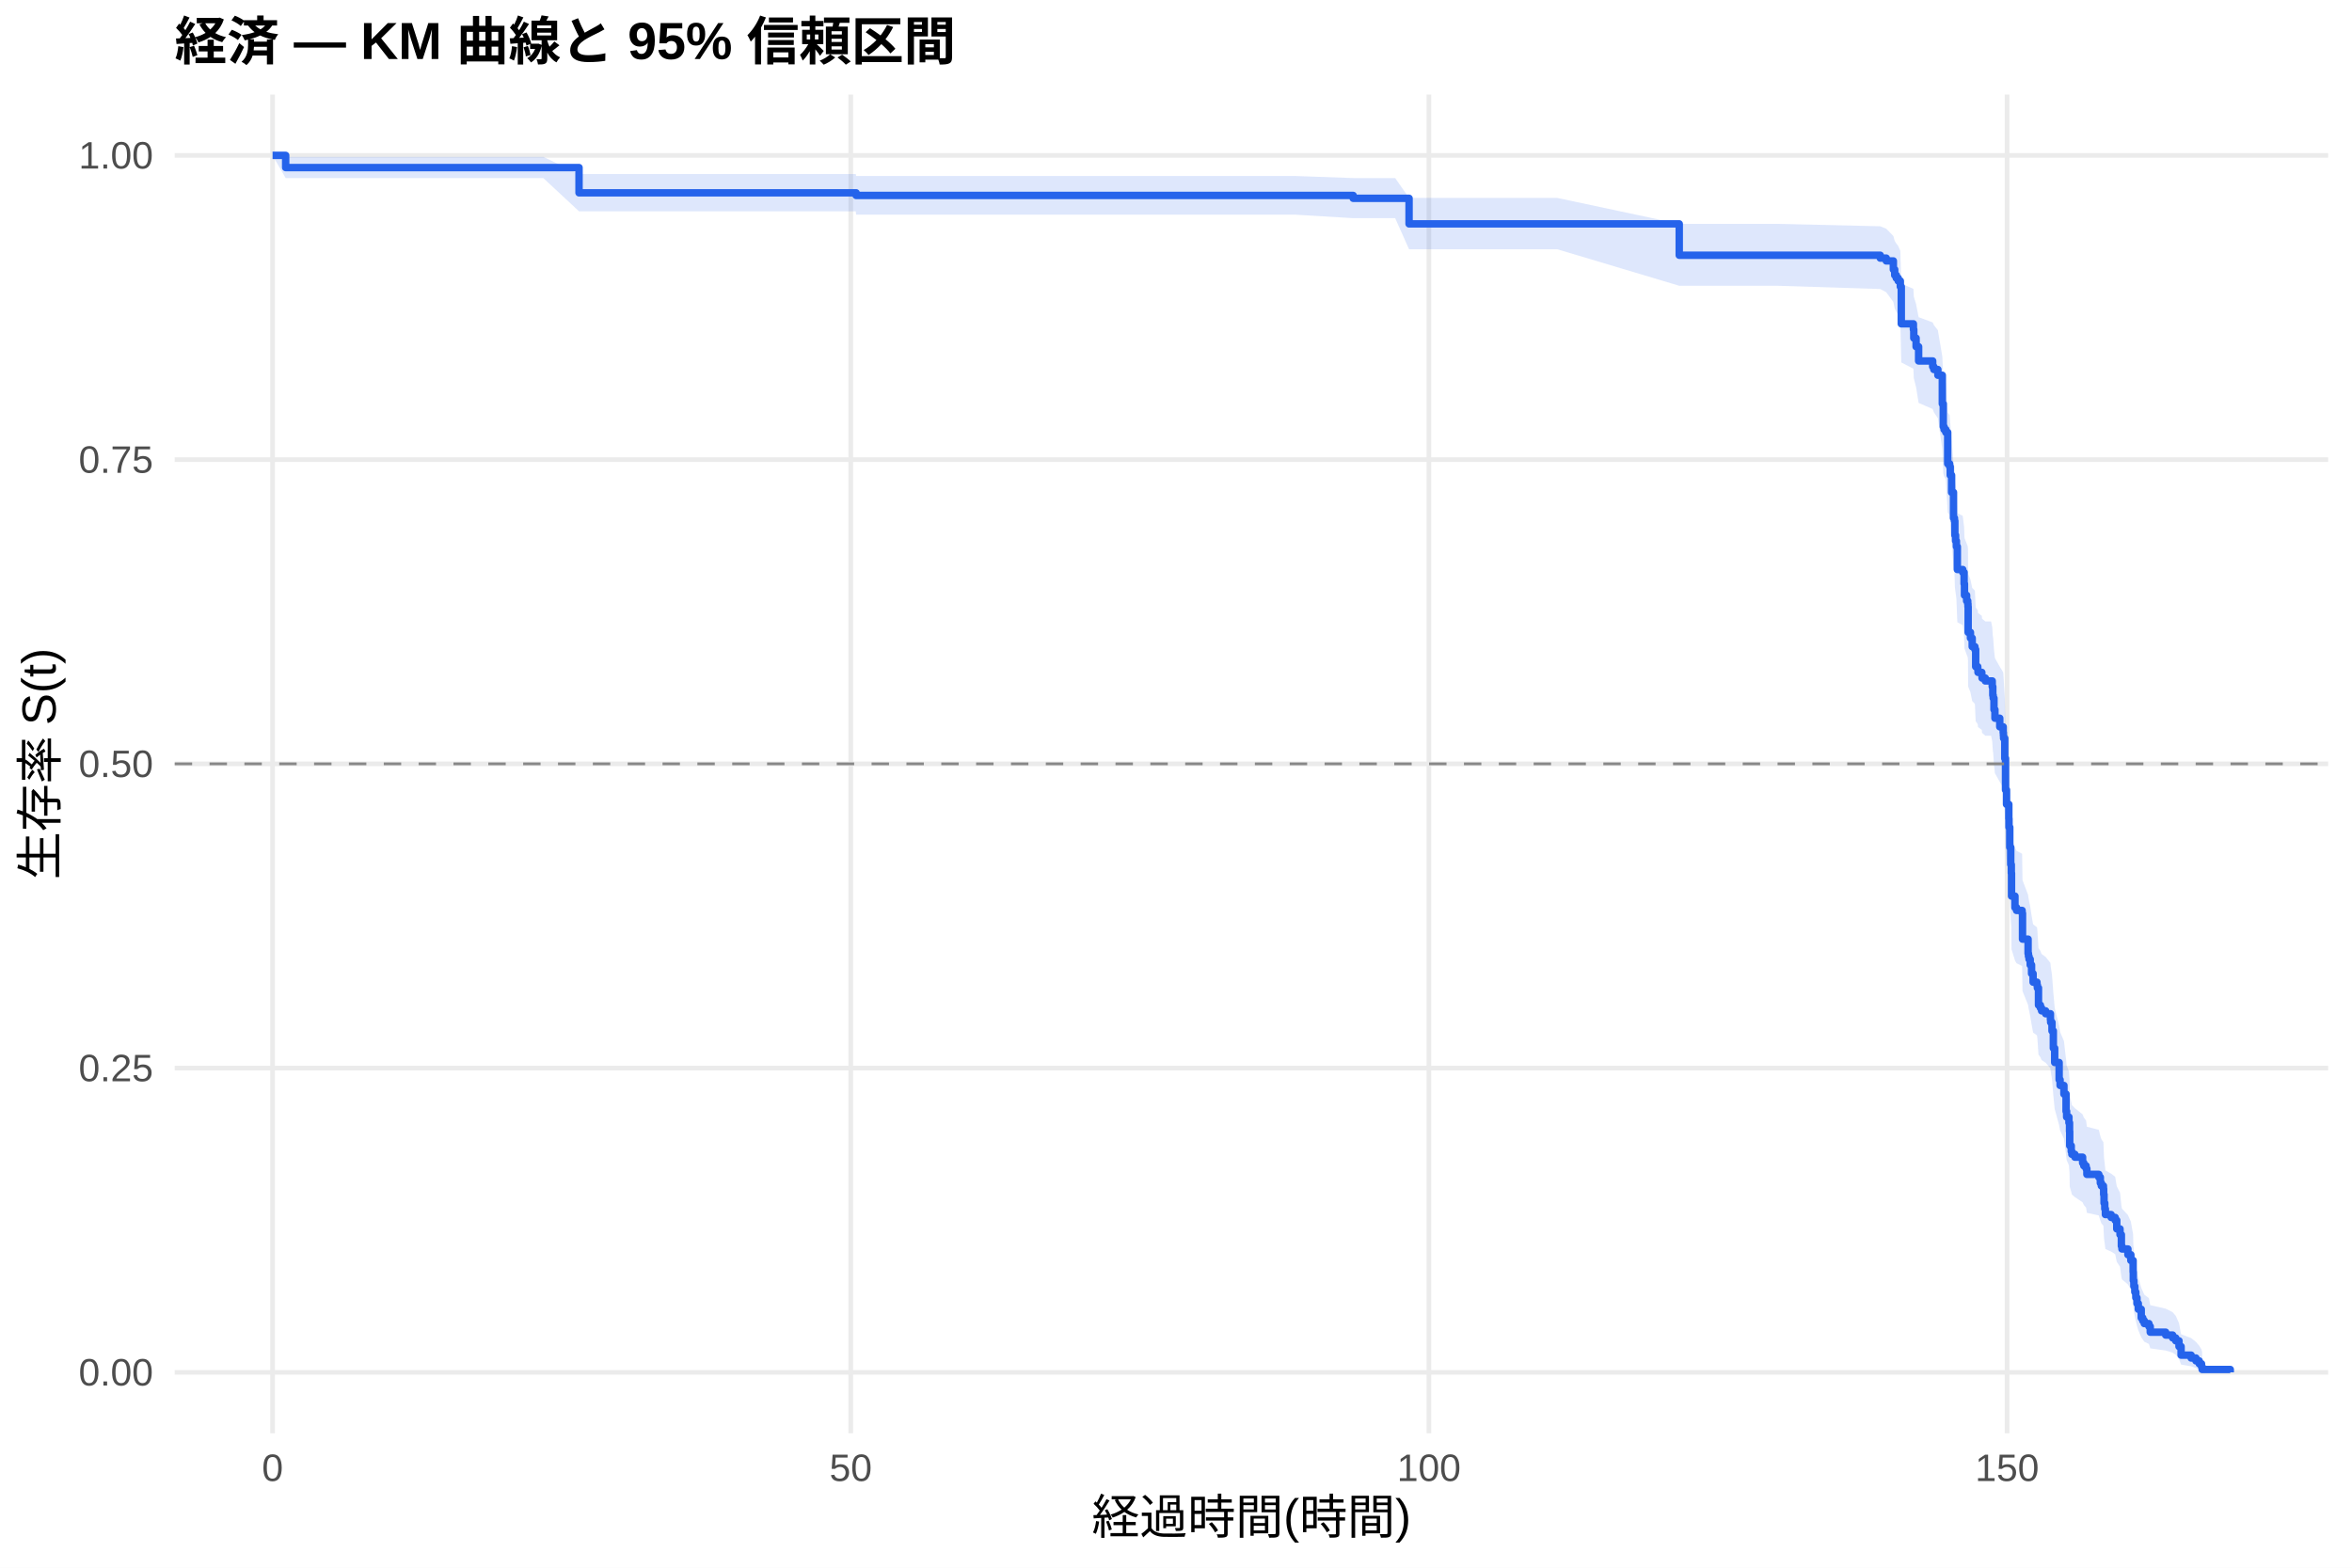
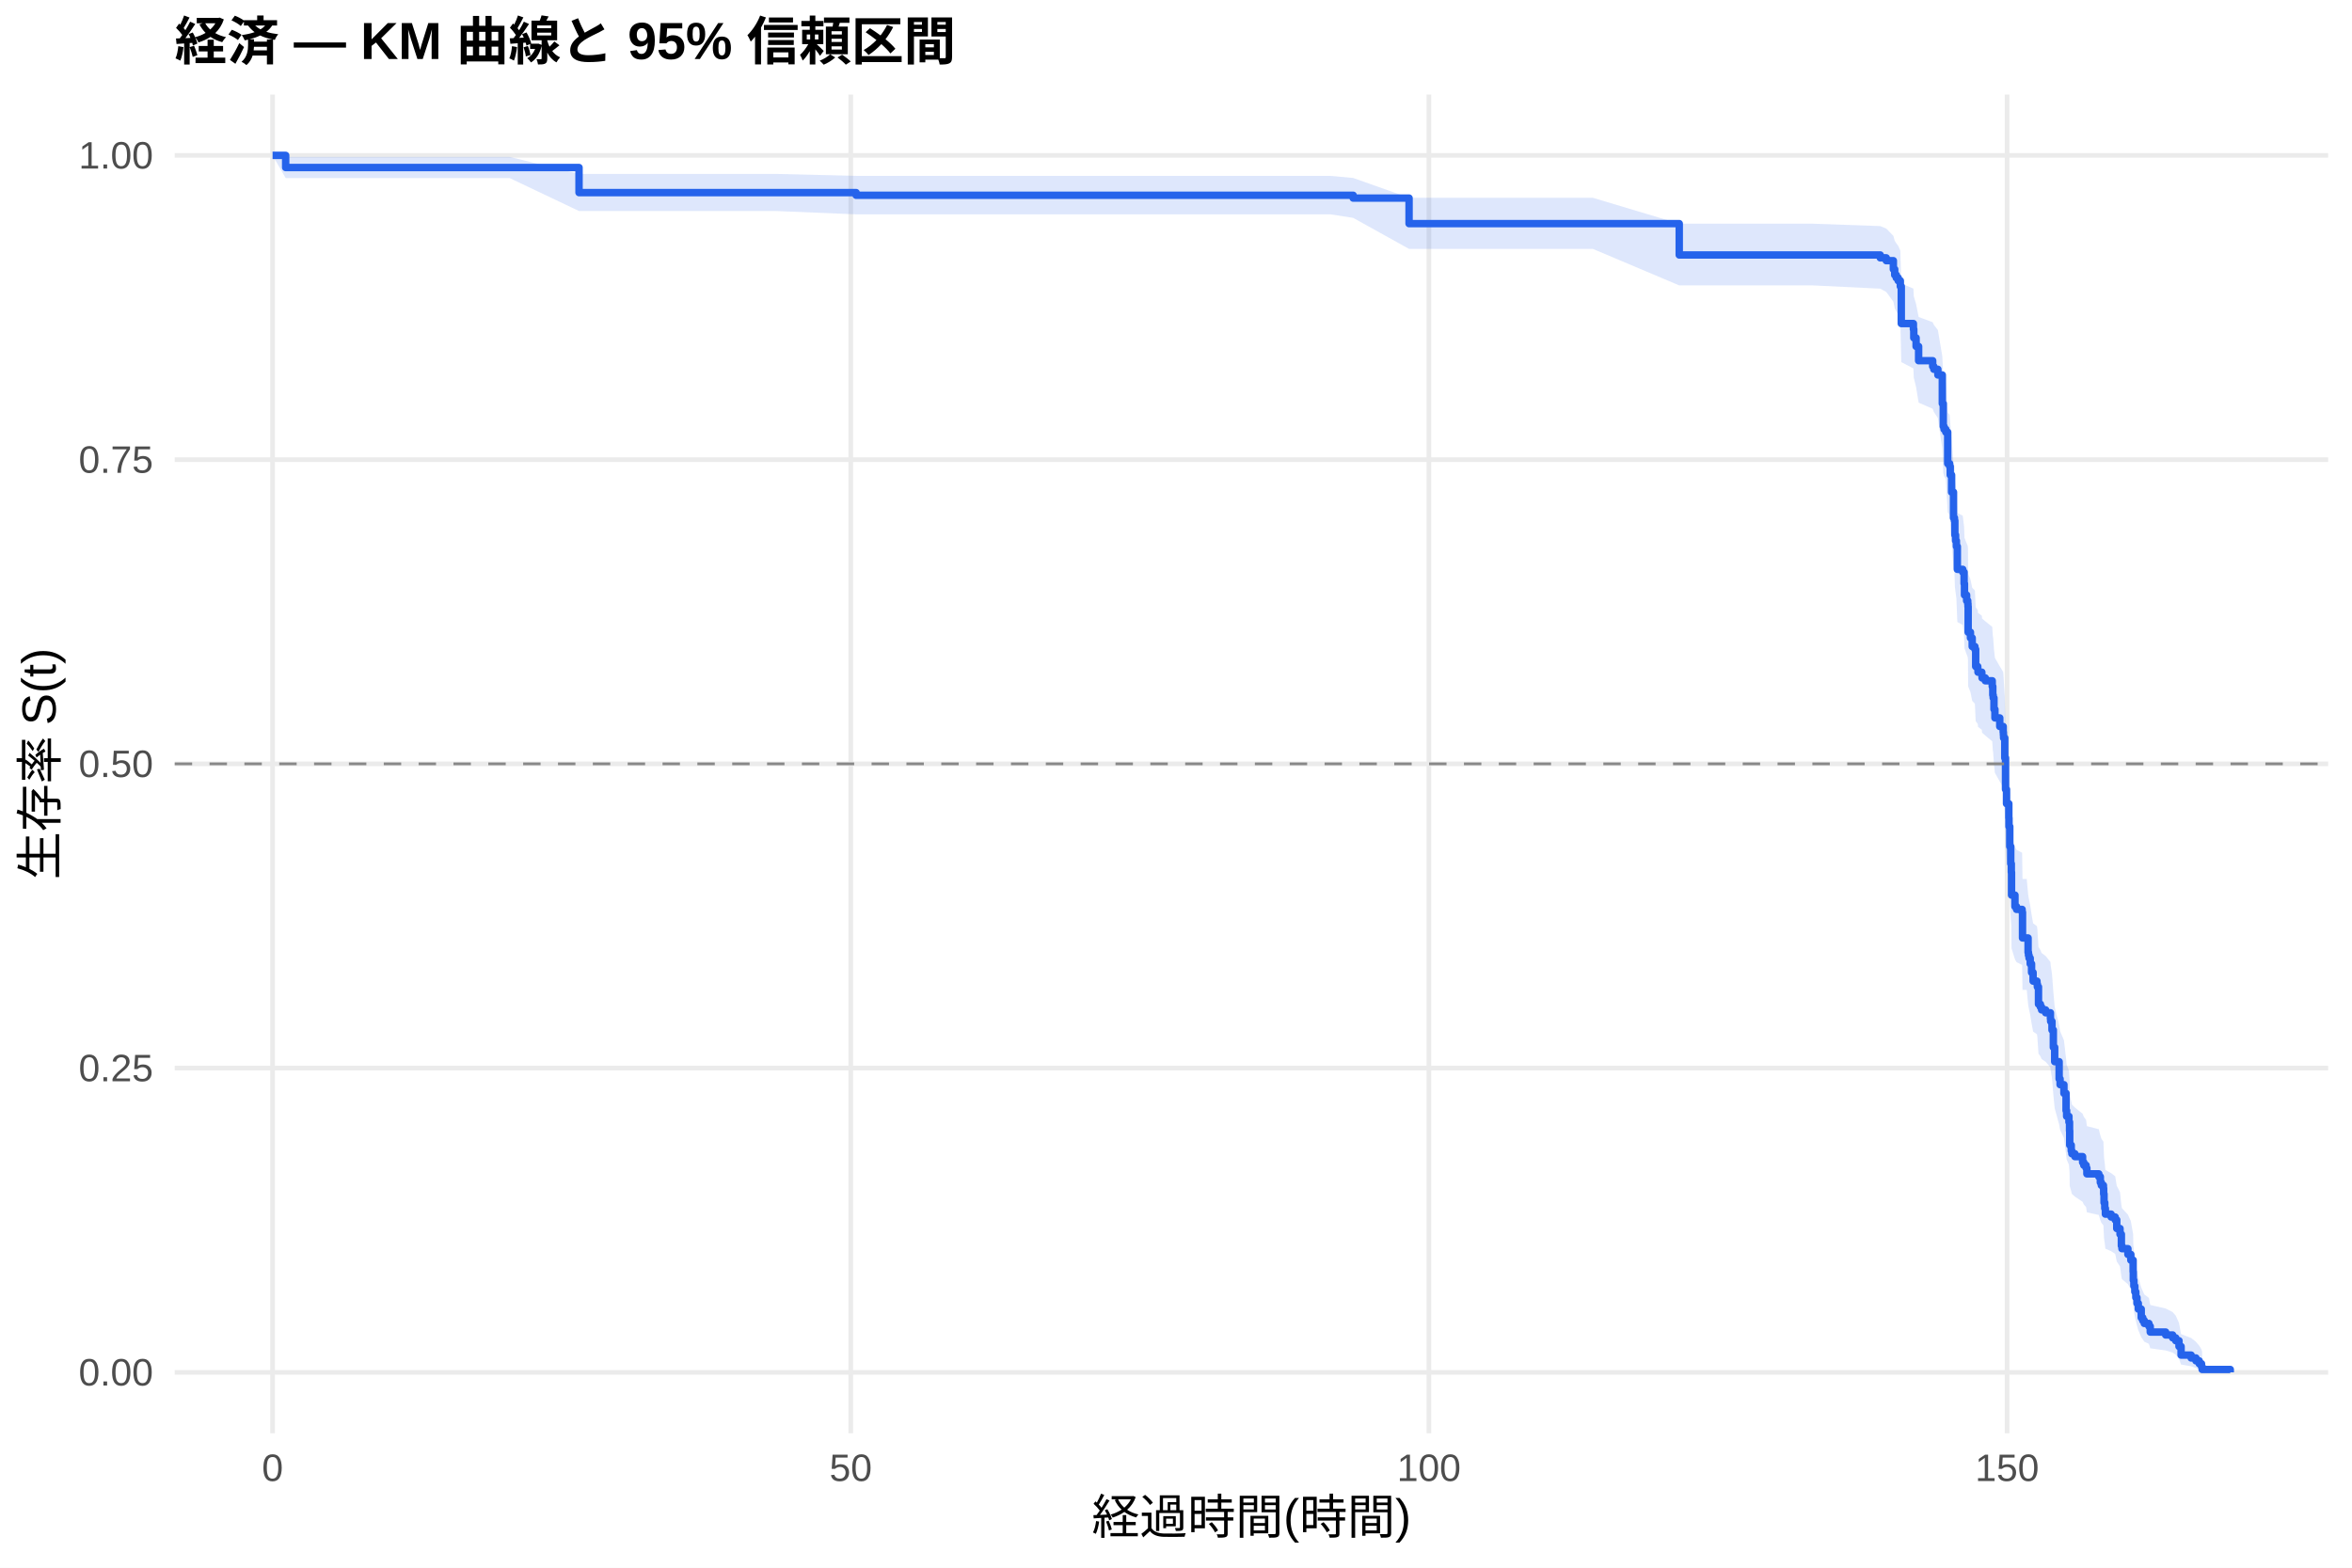
<svg xmlns="http://www.w3.org/2000/svg" width="540.00pt" height="360.00pt" viewBox="0 0 540.00 360.00">
  <g class="svglite">
    <defs>
      <style type="text/css">
    .svglite line, .svglite polyline, .svglite polygon, .svglite path, .svglite rect, .svglite circle {
      fill: none;
      stroke: #000000;
      stroke-linecap: round;
      stroke-linejoin: round;
      stroke-miterlimit: 10.00;
    }
    .svglite text {
      white-space: pre;
    }
    .svglite g.glyphgroup path {
      fill: inherit;
      stroke: none;
    }
  </style>
    </defs>
    <rect width="100%" height="100%" style="stroke: none; fill: #FFFFFF;" />
    <defs>
      <clipPath id="cpMC4wMHw1NDAuMDB8MC4wMHwzNjAuMDA=">
        <rect x="0.00" y="0.00" width="540.00" height="360.00" />
      </clipPath>
    </defs>
    <g clip-path="url(#cpMC4wMHw1NDAuMDB8MC4wMHwzNjAuMDA=)">
      <rect x="0" y="0.00" width="540.00" height="360.00" style="stroke-width: 1.07; stroke: none; fill: #FFFFFF;" />
    </g>
    <defs>
      <clipPath id="cpNDAuMTF8NTM0LjUyfDIxLjcxfDMyOS4xMg==">
        <rect x="40.11" y="21.71" width="494.41" height="307.41" />
      </clipPath>
    </defs>
    <g clip-path="url(#cpNDAuMTF8NTM0LjUyfDIxLjcxfDMyOS4xMg==)">
      <polyline points="40.11,315.14 534.52,315.14 " style="stroke-width: 1.07; stroke: #EBEBEB; stroke-linecap: butt;" />
      <polyline points="40.11,245.28 534.52,245.28 " style="stroke-width: 1.07; stroke: #EBEBEB; stroke-linecap: butt;" />
      <polyline points="40.11,175.41 534.52,175.41 " style="stroke-width: 1.07; stroke: #EBEBEB; stroke-linecap: butt;" />
      <polyline points="40.11,105.55 534.52,105.55 " style="stroke-width: 1.07; stroke: #EBEBEB; stroke-linecap: butt;" />
      <polyline points="40.11,35.68 534.52,35.68 " style="stroke-width: 1.07; stroke: #EBEBEB; stroke-linecap: butt;" />
      <polyline points="62.58,329.12 62.58,21.71 " style="stroke-width: 1.07; stroke: #EBEBEB; stroke-linecap: butt;" />
      <polyline points="195.32,329.12 195.32,21.71 " style="stroke-width: 1.07; stroke: #EBEBEB; stroke-linecap: butt;" />
      <polyline points="328.07,329.12 328.07,21.71 " style="stroke-width: 1.07; stroke: #EBEBEB; stroke-linecap: butt;" />
      <polyline points="460.81,329.12 460.81,21.71 " style="stroke-width: 1.07; stroke: #EBEBEB; stroke-linecap: butt;" />
-       <polygon points="62.58,35.68 65.59,36.03 74.00,36.03 89.31,36.03 108.82,36.03 124.75,36.03 132.94,39.96 136.61,39.96 151.52,39.96 170.06,39.96 196.48,39.96 196.56,40.41 209.71,40.41 229.22,40.41 257.05,40.41 274.39,40.41 297.27,40.41 310.68,40.89 320.32,40.89 323.51,45.45 357.54,45.45 385.54,51.41 408.07,51.41 431.69,51.96 433.07,52.52 434.70,54.20 435.01,55.33 435.37,55.90 435.81,56.47 436.30,57.61 436.52,65.15 439.30,66.32 439.39,68.09 439.92,69.86 440.50,72.84 443.73,74.03 443.99,74.63 444.92,75.83 445.94,81.86 446.16,86.73 446.34,87.34 446.74,87.96 447.18,94.71 447.62,95.33 447.76,97.19 448.07,100.91 448.51,106.52 448.73,107.14 448.82,110.27 448.99,111.53 449.17,112.78 449.39,117.82 450.63,118.46 450.94,120.99 451.03,123.52 451.52,124.79 451.78,125.43 451.83,126.06 451.87,131.80 452.40,133.08 452.80,135.00 453.42,135.64 453.60,139.49 454.08,140.13 454.13,140.77 455.01,141.42 455.06,142.06 455.81,142.70 457.14,142.70 457.40,144.00 457.53,145.94 457.62,146.59 457.80,149.18 458.02,151.13 459.13,153.09 459.92,154.39 459.97,155.04 460.01,155.69 460.28,160.27 460.45,167.49 460.68,170.78 461.21,174.08 461.25,176.06 461.43,180.70 461.65,184.69 461.78,186.69 461.83,192.03 462.62,194.71 462.98,195.38 464.26,196.05 464.35,202.11 465.63,205.48 465.72,206.16 465.85,206.83 466.12,208.19 466.43,210.22 466.78,212.26 467.67,212.94 467.76,213.62 468.02,217.70 468.46,218.38 468.73,219.07 469.66,219.75 470.76,221.12 470.81,221.80 471.12,223.86 471.43,227.98 471.74,231.43 472.76,235.58 472.98,236.96 473.86,239.05 474.35,243.23 474.48,244.63 475.01,246.03 475.15,248.13 475.19,251.65 475.54,253.06 475.68,253.77 476.38,254.48 478.15,255.90 478.42,256.61 478.95,257.32 479.13,258.74 481.87,259.45 482.22,260.88 482.45,261.59 482.93,262.31 482.98,263.74 483.07,265.90 483.24,267.34 483.38,268.78 484.70,269.51 485.63,270.23 485.99,272.41 486.74,273.87 487.05,276.80 487.18,277.54 488.55,279.01 489.22,280.50 489.75,283.48 489.79,285.73 489.92,287.24 490.14,288.76 490.37,290.29 490.63,291.82 490.94,293.37 491.61,295.72 491.96,296.51 492.31,297.30 493.37,298.10 493.68,299.71 497.22,300.52 498.82,301.33 499.53,302.16 500.28,303.83 500.76,306.39 503.07,307.27 504.17,308.15 504.92,309.04 505.45,309.89 505.59,310.48 505.59,315.05 505.45,314.81 504.92,314.50 504.17,314.15 503.07,313.76 500.76,313.36 500.28,312.04 499.53,311.10 498.82,310.62 497.22,310.13 493.68,309.63 493.37,308.62 492.31,308.11 491.96,307.60 491.61,307.08 490.94,305.49 490.63,304.42 490.37,303.34 490.14,302.25 489.92,301.14 489.79,300.03 489.75,298.35 489.22,296.09 488.55,294.95 487.18,293.80 487.05,293.23 486.74,290.91 485.99,289.75 485.63,288.00 484.70,287.41 483.38,286.82 483.24,285.64 483.07,284.46 482.98,282.68 482.93,281.49 482.45,280.90 482.22,280.30 481.87,279.11 479.13,278.51 478.95,277.31 478.42,276.70 478.15,276.10 476.38,274.90 475.68,274.29 475.54,273.69 475.19,272.48 475.15,269.44 475.01,267.61 474.48,266.39 474.35,265.16 473.86,261.47 472.98,259.62 472.76,258.39 471.74,254.67 471.43,251.56 471.12,247.81 470.81,245.93 470.76,245.30 469.66,244.05 468.73,243.42 468.46,242.79 468.02,242.16 467.76,238.38 467.67,237.75 466.78,237.12 466.43,235.22 466.12,233.31 465.85,232.05 465.72,231.41 465.63,230.77 464.35,227.59 464.26,221.84 462.98,221.20 462.62,220.56 461.83,217.99 461.78,212.84 461.65,210.90 461.43,207.02 461.25,202.48 461.21,200.53 460.68,197.27 460.45,194.01 460.28,186.80 460.01,182.19 459.97,181.53 459.92,180.87 459.13,179.55 458.02,177.57 457.80,175.59 457.62,172.93 457.53,172.27 457.40,170.28 457.14,168.95 455.81,168.95 455.06,168.29 455.01,167.62 454.13,166.96 454.08,166.30 453.60,165.63 453.42,161.65 452.80,160.98 452.40,158.98 451.87,157.65 451.83,151.63 451.78,150.96 451.52,150.29 451.03,148.94 450.94,146.25 450.63,143.56 449.39,142.89 449.17,137.48 448.99,136.12 448.82,134.76 448.73,131.36 448.51,130.68 448.07,124.53 447.76,120.42 447.62,118.35 447.18,117.66 446.74,110.05 446.34,109.36 446.16,108.66 445.94,103.08 444.92,96.05 443.99,94.64 443.73,93.93 440.50,92.52 439.92,88.96 439.39,86.82 439.30,84.67 436.52,83.23 436.30,73.78 435.81,72.31 435.37,71.57 435.01,70.83 434.70,69.35 433.07,67.11 431.69,66.37 408.07,65.62 385.54,65.62 357.54,57.24 323.51,57.24 320.32,50.10 310.68,50.10 297.27,49.29 274.39,49.29 257.05,49.29 229.22,49.29 209.71,49.29 196.56,49.29 196.48,48.53 170.06,48.53 151.52,48.53 136.61,48.53 132.94,48.53 124.75,40.90 108.82,40.90 89.31,40.90 74.00,40.90 65.59,40.90 62.58,35.68 " style="stroke-width: 0.00; stroke: none; stroke-linecap: butt; fill: #2563EB; fill-opacity: 0.15;" />
-       <polyline points="62.58,35.68 65.59,36.03 74.00,36.03 89.31,36.03 108.82,36.03 124.75,36.03 132.94,39.96 136.61,39.96 151.52,39.96 170.06,39.96 196.48,39.96 196.56,40.41 209.71,40.41 229.22,40.41 257.05,40.41 274.39,40.41 297.27,40.41 310.68,40.89 320.32,40.89 323.51,45.45 357.54,45.45 385.54,51.41 408.07,51.41 431.69,51.96 433.07,52.52 434.70,54.20 435.01,55.33 435.37,55.90 435.81,56.47 436.30,57.61 436.52,65.15 439.30,66.32 439.39,68.09 439.92,69.86 440.50,72.84 443.73,74.03 443.99,74.63 444.92,75.83 445.94,81.86 446.16,86.73 446.34,87.34 446.74,87.96 447.18,94.71 447.62,95.33 447.76,97.19 448.07,100.91 448.51,106.52 448.73,107.14 448.82,110.27 448.99,111.53 449.17,112.78 449.39,117.82 450.63,118.46 450.94,120.99 451.03,123.52 451.52,124.79 451.78,125.43 451.83,126.06 451.87,131.80 452.40,133.08 452.80,135.00 453.42,135.64 453.60,139.49 454.08,140.13 454.13,140.77 455.01,141.42 455.06,142.06 455.81,142.70 457.14,142.70 457.40,144.00 457.53,145.94 457.62,146.59 457.80,149.18 458.02,151.13 459.13,153.09 459.92,154.39 459.97,155.04 460.01,155.69 460.28,160.27 460.45,167.49 460.68,170.78 461.21,174.08 461.25,176.06 461.43,180.70 461.65,184.69 461.78,186.69 461.83,192.03 462.62,194.71 462.98,195.38 464.26,196.05 464.35,202.11 465.63,205.48 465.72,206.16 465.85,206.83 466.12,208.19 466.43,210.22 466.78,212.26 467.67,212.94 467.76,213.62 468.02,217.70 468.46,218.38 468.73,219.07 469.66,219.75 470.76,221.12 470.81,221.80 471.12,223.86 471.43,227.98 471.74,231.43 472.76,235.58 472.98,236.96 473.86,239.05 474.35,243.23 474.48,244.63 475.01,246.03 475.15,248.13 475.19,251.65 475.54,253.06 475.68,253.77 476.38,254.48 478.15,255.90 478.42,256.61 478.95,257.32 479.13,258.74 481.87,259.45 482.22,260.88 482.45,261.59 482.93,262.31 482.98,263.74 483.07,265.90 483.24,267.34 483.38,268.78 484.70,269.51 485.63,270.23 485.99,272.41 486.74,273.87 487.05,276.80 487.18,277.54 488.55,279.01 489.22,280.50 489.75,283.48 489.79,285.73 489.92,287.24 490.14,288.76 490.37,290.29 490.63,291.82 490.94,293.37 491.61,295.72 491.96,296.51 492.31,297.30 493.37,298.10 493.68,299.71 497.22,300.52 498.82,301.33 499.53,302.16 500.28,303.83 500.76,306.39 503.07,307.27 504.17,308.15 504.92,309.04 505.45,309.89 505.59,310.48 " style="stroke-width: 1.07; stroke: none; stroke-linecap: butt;" />
-       <polyline points="505.59,315.05 505.45,314.81 504.92,314.50 504.17,314.15 503.07,313.76 500.76,313.36 500.28,312.04 499.53,311.10 498.82,310.62 497.22,310.13 493.68,309.63 493.37,308.62 492.31,308.11 491.96,307.60 491.61,307.08 490.94,305.49 490.63,304.42 490.37,303.34 490.14,302.25 489.92,301.14 489.79,300.03 489.75,298.35 489.22,296.09 488.55,294.95 487.18,293.80 487.05,293.23 486.74,290.91 485.99,289.75 485.63,288.00 484.70,287.41 483.38,286.82 483.24,285.64 483.07,284.46 482.98,282.68 482.93,281.49 482.45,280.90 482.22,280.30 481.87,279.11 479.13,278.51 478.95,277.31 478.42,276.70 478.15,276.10 476.38,274.90 475.68,274.29 475.54,273.69 475.19,272.48 475.15,269.44 475.01,267.61 474.48,266.39 474.35,265.16 473.86,261.47 472.98,259.62 472.76,258.39 471.74,254.67 471.43,251.56 471.12,247.81 470.81,245.93 470.76,245.30 469.66,244.05 468.73,243.42 468.46,242.79 468.02,242.16 467.76,238.38 467.67,237.75 466.78,237.12 466.43,235.22 466.12,233.31 465.85,232.05 465.72,231.41 465.63,230.77 464.35,227.59 464.26,221.84 462.98,221.20 462.62,220.56 461.83,217.99 461.78,212.84 461.65,210.90 461.43,207.02 461.25,202.48 461.21,200.53 460.68,197.27 460.45,194.01 460.28,186.80 460.01,182.19 459.97,181.53 459.92,180.87 459.13,179.55 458.02,177.57 457.80,175.59 457.62,172.93 457.53,172.27 457.40,170.28 457.14,168.95 455.81,168.95 455.06,168.29 455.01,167.62 454.13,166.96 454.08,166.30 453.60,165.63 453.42,161.65 452.80,160.98 452.40,158.98 451.87,157.65 451.83,151.63 451.78,150.96 451.52,150.29 451.03,148.94 450.94,146.25 450.63,143.56 449.39,142.89 449.17,137.48 448.99,136.12 448.82,134.76 448.73,131.36 448.51,130.68 448.07,124.53 447.76,120.42 447.62,118.35 447.18,117.66 446.74,110.05 446.34,109.36 446.16,108.66 445.94,103.08 444.92,96.05 443.99,94.64 443.73,93.93 440.50,92.52 439.92,88.96 439.39,86.82 439.30,84.67 436.52,83.23 436.30,73.78 435.81,72.31 435.37,71.57 435.01,70.83 434.70,69.35 433.07,67.11 431.69,66.37 408.07,65.62 385.54,65.62 357.54,57.24 323.51,57.24 320.32,50.10 310.68,50.10 297.27,49.29 274.39,49.29 257.05,49.29 229.22,49.29 209.71,49.29 196.56,49.29 196.48,48.53 170.06,48.53 151.52,48.53 136.61,48.53 132.94,48.53 124.75,40.90 108.82,40.90 89.31,40.90 74.00,40.90 65.59,40.90 62.58,35.68 " style="stroke-width: 1.07; stroke: none; stroke-linecap: butt;" />
-       <polyline points="62.58,35.68 65.59,35.68 65.59,38.48 74.00,38.48 74.00,38.48 89.31,38.48 89.31,38.48 108.82,38.48 108.82,38.48 124.75,38.48 124.75,38.48 132.94,38.48 132.94,44.28 136.61,44.28 136.61,44.28 151.52,44.28 151.52,44.28 170.06,44.28 170.06,44.28 196.48,44.28 196.48,44.28 196.56,44.28 196.56,44.88 209.71,44.88 209.71,44.88 229.22,44.88 229.22,44.88 257.05,44.88 257.05,44.88 274.39,44.88 274.39,44.88 297.27,44.88 297.27,44.88 310.68,44.88 310.68,45.54 320.32,45.54 320.32,45.54 323.51,45.54 323.51,51.41 357.54,51.41 357.54,51.41 385.54,51.41 385.54,58.61 408.07,58.61 408.07,58.61 431.69,58.61 431.69,59.27 433.07,59.27 433.07,59.92 434.70,59.92 434.70,61.89 435.01,61.89 435.01,63.20 435.37,63.20 435.37,63.86 435.81,63.86 435.81,64.51 436.30,64.51 436.30,65.83 436.52,65.83 436.52,74.36 439.30,74.36 439.30,75.67 439.39,75.67 439.39,77.64 439.92,77.64 439.92,79.61 440.50,79.61 440.50,82.89 443.73,82.89 443.73,84.20 443.99,84.20 443.99,84.85 444.92,84.85 444.92,86.17 445.94,86.17 445.94,92.73 446.16,92.73 446.16,97.98 446.34,97.98 446.34,98.63 446.74,98.63 446.74,99.29 447.18,99.29 447.18,106.50 447.62,106.50 447.62,107.16 447.76,107.16 447.76,109.13 448.07,109.13 448.07,113.07 448.51,113.07 448.51,118.97 448.73,118.97 448.73,119.63 448.82,119.63 448.82,122.91 448.99,122.91 448.99,124.22 449.17,124.22 449.17,125.53 449.39,125.53 449.39,130.78 450.63,130.78 450.63,131.44 450.94,131.44 450.94,134.06 451.03,134.06 451.03,136.69 451.52,136.69 451.52,138.00 451.78,138.00 451.78,138.65 451.83,138.65 451.83,139.31 451.87,139.31 451.87,145.21 452.40,145.21 452.40,146.53 452.80,146.53 452.80,148.49 453.42,148.49 453.42,149.15 453.60,149.15 453.60,153.09 454.08,153.09 454.08,153.74 454.13,153.74 454.13,154.40 455.01,154.40 455.01,155.06 455.06,155.06 455.06,155.71 455.81,155.71 455.81,156.37 457.14,156.37 457.14,156.37 457.40,156.37 457.40,157.69 457.53,157.69 457.53,159.66 457.62,159.66 457.62,160.32 457.80,160.32 457.80,162.96 458.02,162.96 458.02,164.93 459.13,164.93 459.13,166.91 459.92,166.91 459.92,168.23 459.97,168.23 459.97,168.89 460.01,168.89 460.01,169.54 460.28,169.54 460.28,174.16 460.45,174.16 460.45,181.40 460.68,181.40 460.68,184.70 461.21,184.70 461.21,187.99 461.25,187.99 461.25,189.97 461.43,189.97 461.43,194.58 461.65,194.58 461.65,198.53 461.78,198.53 461.78,200.51 461.83,200.51 461.83,205.78 462.62,205.78 462.62,208.41 462.98,208.41 462.98,209.07 464.26,209.07 464.26,209.73 464.35,209.73 464.35,215.66 465.63,215.66 465.63,218.96 465.72,218.96 465.72,219.61 465.85,219.61 465.85,220.27 466.12,220.27 466.12,221.59 466.43,221.59 466.43,223.57 466.78,223.57 466.78,225.54 467.67,225.54 467.67,226.20 467.76,226.20 467.76,226.86 468.02,226.86 468.02,230.81 468.46,230.81 468.46,231.47 468.73,231.47 468.73,232.13 469.66,232.13 469.66,232.79 470.76,232.79 470.76,234.11 470.81,234.11 470.81,234.77 471.12,234.77 471.12,236.74 471.43,236.74 471.43,240.70 471.74,240.70 471.74,243.99 472.76,243.99 472.76,247.94 472.98,247.94 472.98,249.26 473.86,249.26 473.86,251.24 474.35,251.24 474.35,255.19 474.48,255.19 474.48,256.51 475.01,256.51 475.01,257.83 475.15,257.83 475.15,259.80 475.19,259.80 475.19,263.10 475.54,263.10 475.54,264.41 475.68,264.41 475.68,265.07 476.38,265.07 476.38,265.73 478.15,265.73 478.15,267.05 478.42,267.05 478.42,267.71 478.95,267.71 478.95,268.37 479.13,268.37 479.13,269.68 481.87,269.68 481.87,270.34 482.22,270.34 482.22,271.66 482.45,271.66 482.45,272.32 482.93,272.32 482.93,272.98 482.98,272.98 482.98,274.30 483.07,274.30 483.07,276.27 483.24,276.27 483.24,277.59 483.38,277.59 483.38,278.91 484.70,278.91 484.70,279.57 485.63,279.57 485.63,280.23 485.99,280.23 485.99,282.20 486.74,282.20 486.74,283.52 487.05,283.52 487.05,286.15 487.18,286.15 487.18,286.81 488.55,286.81 488.55,288.13 489.22,288.13 489.22,289.45 489.75,289.45 489.75,292.08 489.79,292.08 489.79,294.06 489.92,294.06 489.92,295.38 490.14,295.38 490.14,296.70 490.37,296.70 490.37,298.01 490.63,298.01 490.63,299.33 490.94,299.33 490.94,300.65 491.61,300.65 491.61,302.63 491.96,302.63 491.96,303.28 492.31,303.28 492.31,303.94 493.37,303.94 493.37,304.60 493.68,304.60 493.68,305.92 497.22,305.92 497.22,306.58 498.82,306.58 498.82,307.24 499.53,307.24 499.53,307.90 500.28,307.90 500.28,309.21 500.76,309.21 500.76,311.19 503.07,311.19 503.07,311.85 504.17,311.85 504.17,312.51 504.92,312.51 504.92,313.17 505.45,313.17 505.45,313.83 505.59,313.83 505.59,314.48 512.05,314.48 512.05,315.14 " style="stroke-width: 1.71; stroke: #2563EB; stroke-linecap: butt;" />
+       <polygon points="62.58,35.68 65.59,36.03 70.77,36.03 82.18,36.03 97.49,36.03 117.01,36.03 132.94,39.94 144.79,39.94 159.71,39.94 178.25,39.94 196.56,40.39 204.66,40.39 217.89,40.39 237.40,40.39 265.24,40.39 282.58,40.39 305.46,40.39 310.68,40.87 323.51,45.42 328.51,45.42 365.72,45.42 385.54,51.37 416.25,51.37 431.69,51.92 433.07,52.48 434.70,54.16 435.01,55.29 435.37,55.86 435.81,56.43 436.30,57.57 436.52,65.10 439.30,66.28 439.39,68.04 439.92,69.82 440.50,72.79 443.73,73.99 443.99,74.59 444.92,75.79 445.94,81.82 446.16,86.69 446.34,87.30 446.74,87.91 447.18,94.67 447.62,95.29 447.76,97.14 448.07,100.86 448.51,106.47 448.73,107.10 448.82,110.23 448.99,111.49 449.17,112.74 449.39,117.78 450.63,118.42 450.94,120.95 451.03,123.48 451.52,124.75 451.78,125.39 451.83,126.02 451.87,131.76 452.40,133.04 452.80,134.96 453.42,135.60 453.60,139.45 454.08,140.09 454.13,140.74 455.01,141.38 455.06,142.02 455.81,142.67 457.40,143.96 457.53,145.89 457.62,146.54 457.80,149.13 458.02,151.07 459.13,153.01 459.92,154.31 459.97,154.96 460.01,155.61 460.28,160.17 460.45,167.36 460.68,170.64 461.21,173.93 461.25,175.91 461.43,180.53 461.65,184.50 461.78,186.49 461.83,191.82 462.62,194.48 462.98,195.15 464.26,195.82 464.35,201.85 465.32,201.85 465.63,205.23 465.72,205.91 465.85,206.59 466.12,207.94 466.43,209.98 466.78,212.02 467.67,212.70 467.76,213.38 468.02,217.48 468.46,218.16 468.73,218.84 469.66,219.53 470.76,220.90 470.81,221.58 471.12,223.64 471.43,227.77 471.74,231.23 472.76,235.39 472.98,236.78 473.86,238.87 474.35,243.06 474.48,244.46 475.01,245.86 475.15,247.97 475.19,251.50 475.54,252.91 475.68,253.62 476.38,254.33 478.15,255.75 478.42,256.46 478.95,257.17 479.13,258.60 481.87,259.31 482.22,260.74 482.45,261.46 482.93,262.18 482.98,263.61 483.07,265.77 483.24,267.22 483.38,268.67 484.70,269.39 485.63,270.12 485.99,272.31 486.74,273.77 487.05,276.71 487.18,277.44 488.55,278.92 489.22,280.41 489.75,283.40 489.79,285.65 489.92,287.17 490.14,288.69 490.37,290.22 490.63,291.76 490.94,293.32 491.61,295.67 491.96,296.46 492.31,297.25 493.37,298.05 493.68,299.67 497.22,300.48 498.82,301.30 499.53,302.12 500.28,303.80 500.76,306.37 503.07,307.25 504.17,308.14 504.92,309.02 505.45,309.88 505.59,310.46 505.59,315.05 505.45,314.81 504.92,314.50 504.17,314.15 503.07,313.76 500.76,313.35 500.28,312.03 499.53,311.09 498.82,310.60 497.22,310.11 493.68,309.62 493.37,308.61 492.31,308.09 491.96,307.58 491.61,307.05 490.94,305.47 490.63,304.39 490.37,303.30 490.14,302.21 489.92,301.10 489.79,299.99 489.75,298.30 489.22,296.03 488.55,294.89 487.18,293.74 487.05,293.16 486.74,290.84 485.99,289.68 485.63,287.92 484.70,287.33 483.38,286.74 483.24,285.56 483.07,284.37 482.98,282.59 482.93,281.40 482.45,280.80 482.22,280.20 481.87,279.00 479.13,278.40 478.95,277.19 478.42,276.59 478.15,275.99 476.38,274.78 475.68,274.17 475.54,273.57 475.19,272.35 475.15,269.30 475.01,267.47 474.48,266.24 474.35,265.01 473.86,261.31 472.98,259.46 472.76,258.22 471.74,254.49 471.43,251.37 471.12,247.61 470.81,245.72 470.76,245.09 469.66,243.83 468.73,243.20 468.46,242.57 468.02,241.94 467.76,238.14 467.67,237.51 466.78,236.88 466.43,234.97 466.12,233.06 465.85,231.79 465.72,231.15 465.63,230.51 465.32,227.32 464.35,227.32 464.26,221.59 462.98,220.95 462.62,220.31 461.83,217.76 461.78,212.63 461.65,210.70 461.43,206.83 461.25,202.31 461.21,200.36 460.68,197.12 460.45,193.87 460.28,186.69 460.01,182.10 459.97,181.44 459.92,180.79 459.13,179.47 458.02,177.50 457.80,175.52 457.62,172.88 457.53,172.22 457.40,170.24 455.81,168.91 455.06,168.25 455.01,167.59 454.13,166.92 454.08,166.26 453.60,165.60 453.42,161.61 452.80,160.94 452.40,158.94 451.87,157.61 451.83,151.59 451.78,150.92 451.52,150.24 451.03,148.90 450.94,146.21 450.63,143.52 449.39,142.84 449.17,137.43 448.99,136.07 448.82,134.72 448.73,131.32 448.51,130.63 448.07,124.49 447.76,120.37 447.62,118.30 447.18,117.61 446.74,110.00 446.34,109.31 446.16,108.61 445.94,103.03 444.92,96.00 443.99,94.58 443.73,93.87 440.50,92.46 439.92,88.90 439.39,86.75 439.30,84.60 436.52,83.16 436.30,73.71 435.81,72.24 435.37,71.50 435.01,70.76 434.70,69.28 433.07,67.04 431.69,66.29 416.25,65.54 385.54,65.54 365.72,57.16 328.51,57.16 323.51,57.16 310.68,50.03 305.46,49.22 282.58,49.22 265.24,49.22 237.40,49.22 217.89,49.22 204.66,49.22 196.56,49.22 178.25,48.46 159.71,48.46 144.79,48.46 132.94,48.46 117.01,40.89 97.49,40.89 82.18,40.89 70.77,40.89 65.59,40.89 62.58,35.68 " style="stroke-width: 0.00; stroke: none; stroke-linecap: butt; fill: #2563EB; fill-opacity: 0.15;" />
+       <polyline points="62.58,35.68 65.59,36.03 70.77,36.03 82.18,36.03 97.49,36.03 117.01,36.03 132.94,39.94 144.79,39.94 159.71,39.94 178.25,39.94 196.56,40.39 204.66,40.39 217.89,40.39 237.40,40.39 265.24,40.39 282.58,40.39 305.46,40.39 310.68,40.87 323.51,45.42 328.51,45.42 365.72,45.42 385.54,51.37 416.25,51.37 431.69,51.92 433.07,52.48 434.70,54.16 435.01,55.29 435.37,55.86 435.81,56.43 436.30,57.57 436.52,65.10 439.30,66.28 439.39,68.04 439.92,69.82 440.50,72.79 443.73,73.99 443.99,74.59 444.92,75.79 445.94,81.82 446.16,86.69 446.34,87.30 446.74,87.91 447.18,94.67 447.62,95.29 447.76,97.14 448.07,100.86 448.51,106.47 448.73,107.10 448.82,110.23 448.99,111.49 449.17,112.74 449.39,117.78 450.63,118.42 450.94,120.95 451.03,123.48 451.52,124.75 451.78,125.39 451.83,126.02 451.87,131.76 452.40,133.04 452.80,134.96 453.42,135.60 453.60,139.45 454.08,140.09 454.13,140.74 455.01,141.38 455.06,142.02 455.81,142.67 457.40,143.96 457.53,145.89 457.62,146.54 457.80,149.13 458.02,151.07 459.13,153.01 459.92,154.31 459.97,154.96 460.01,155.61 460.28,160.17 460.45,167.36 460.68,170.64 461.21,173.93 461.25,175.91 461.43,180.53 461.65,184.50 461.78,186.49 461.83,191.82 462.62,194.48 462.98,195.15 464.26,195.82 464.35,201.85 465.32,201.85 465.63,205.23 465.72,205.91 465.85,206.59 466.12,207.94 466.43,209.98 466.78,212.02 467.67,212.70 467.76,213.38 468.02,217.48 468.46,218.16 468.73,218.84 469.66,219.53 470.76,220.90 470.81,221.58 471.12,223.64 471.43,227.77 471.74,231.23 472.76,235.39 472.98,236.78 473.86,238.87 474.35,243.06 474.48,244.46 475.01,245.86 475.15,247.97 475.19,251.50 475.54,252.91 475.68,253.62 476.38,254.33 478.15,255.75 478.42,256.46 478.95,257.17 479.13,258.60 481.87,259.31 482.22,260.74 482.45,261.46 482.93,262.18 482.98,263.61 483.07,265.77 483.24,267.22 483.38,268.67 484.70,269.39 485.63,270.12 485.99,272.31 486.74,273.77 487.05,276.71 487.18,277.44 488.55,278.92 489.22,280.41 489.75,283.40 489.79,285.65 489.92,287.17 490.14,288.69 490.37,290.22 490.63,291.76 490.94,293.32 491.61,295.67 491.96,296.46 492.31,297.25 493.37,298.05 493.68,299.67 497.22,300.48 498.82,301.30 499.53,302.12 500.28,303.80 500.76,306.37 503.07,307.25 504.17,308.14 504.92,309.02 505.45,309.88 505.59,310.46 " style="stroke-width: 1.07; stroke: none; stroke-linecap: butt;" />
+       <polyline points="505.59,315.05 505.45,314.81 504.92,314.50 504.17,314.15 503.07,313.76 500.76,313.35 500.28,312.03 499.53,311.09 498.82,310.60 497.22,310.11 493.68,309.62 493.37,308.61 492.31,308.09 491.96,307.58 491.61,307.05 490.94,305.47 490.63,304.39 490.37,303.30 490.14,302.21 489.92,301.10 489.79,299.99 489.75,298.30 489.22,296.03 488.55,294.89 487.18,293.74 487.05,293.16 486.74,290.84 485.99,289.68 485.63,287.92 484.70,287.33 483.38,286.74 483.24,285.56 483.07,284.37 482.98,282.59 482.93,281.40 482.45,280.80 482.22,280.20 481.87,279.00 479.13,278.40 478.95,277.19 478.42,276.59 478.15,275.99 476.38,274.78 475.68,274.17 475.54,273.57 475.19,272.35 475.15,269.30 475.01,267.47 474.48,266.24 474.35,265.01 473.86,261.31 472.98,259.46 472.76,258.22 471.74,254.49 471.43,251.37 471.12,247.61 470.81,245.72 470.76,245.09 469.66,243.83 468.73,243.20 468.46,242.57 468.02,241.94 467.76,238.14 467.67,237.51 466.78,236.88 466.43,234.97 466.12,233.06 465.85,231.79 465.72,231.15 465.63,230.51 465.32,227.32 464.35,227.32 464.26,221.59 462.98,220.95 462.62,220.31 461.83,217.76 461.78,212.63 461.65,210.70 461.43,206.83 461.25,202.31 461.21,200.36 460.68,197.12 460.45,193.87 460.28,186.69 460.01,182.10 459.97,181.44 459.92,180.79 459.13,179.47 458.02,177.50 457.80,175.52 457.62,172.88 457.53,172.22 457.40,170.24 455.81,168.91 455.06,168.25 455.01,167.59 454.13,166.92 454.08,166.26 453.60,165.60 453.42,161.61 452.80,160.94 452.40,158.94 451.87,157.61 451.83,151.59 451.78,150.92 451.52,150.24 451.03,148.90 450.94,146.21 450.63,143.52 449.39,142.84 449.17,137.43 448.99,136.07 448.82,134.72 448.73,131.32 448.51,130.63 448.07,124.49 447.76,120.37 447.62,118.30 447.18,117.61 446.74,110.00 446.34,109.31 446.16,108.61 445.94,103.03 444.92,96.00 443.99,94.58 443.73,93.87 440.50,92.46 439.92,88.90 439.39,86.75 439.30,84.60 436.52,83.16 436.30,73.71 435.81,72.24 435.37,71.50 435.01,70.76 434.70,69.28 433.07,67.04 431.69,66.29 416.25,65.54 385.54,65.54 365.72,57.16 328.51,57.16 323.51,57.16 310.68,50.03 305.46,49.22 282.58,49.22 265.24,49.22 237.40,49.22 217.89,49.22 204.66,49.22 196.56,49.22 178.25,48.46 159.71,48.46 144.79,48.46 132.94,48.46 117.01,40.89 97.49,40.89 82.18,40.89 70.77,40.89 65.59,40.89 62.58,35.68 " style="stroke-width: 1.07; stroke: none; stroke-linecap: butt;" />
+       <polyline points="62.58,35.68 65.59,35.68 65.59,38.47 70.77,38.47 70.77,38.47 82.18,38.47 82.18,38.47 97.49,38.47 97.49,38.47 117.01,38.47 117.01,38.47 132.94,38.47 132.94,44.23 144.79,44.23 144.79,44.23 159.71,44.23 159.71,44.23 178.25,44.23 178.25,44.23 196.56,44.23 196.56,44.84 204.66,44.84 204.66,44.84 217.89,44.84 217.89,44.84 237.40,44.84 237.40,44.84 265.24,44.84 265.24,44.84 282.58,44.84 282.58,44.84 305.46,44.84 305.46,44.84 310.68,44.84 310.68,45.49 323.51,45.49 323.51,51.35 328.51,51.35 328.51,51.35 365.72,51.35 365.72,51.35 385.54,51.35 385.54,58.55 416.25,58.55 416.25,58.55 431.69,58.55 431.69,59.21 433.07,59.21 433.07,59.86 434.70,59.86 434.70,61.83 435.01,61.83 435.01,63.15 435.37,63.15 435.37,63.80 435.81,63.80 435.81,64.46 436.30,64.46 436.30,65.77 436.52,65.77 436.52,74.30 439.30,74.30 439.30,75.61 439.39,75.61 439.39,77.58 439.92,77.58 439.92,79.55 440.50,79.55 440.50,82.83 443.73,82.83 443.73,84.15 443.99,84.15 443.99,84.80 444.92,84.80 444.92,86.11 445.94,86.11 445.94,92.68 446.16,92.68 446.16,97.93 446.34,97.93 446.34,98.58 446.74,98.58 446.74,99.24 447.18,99.24 447.18,106.46 447.62,106.46 447.62,107.11 447.76,107.11 447.76,109.08 448.07,109.08 448.07,113.02 448.51,113.02 448.51,118.93 448.73,118.93 448.73,119.58 448.82,119.58 448.82,122.86 448.99,122.86 448.99,124.18 449.17,124.18 449.17,125.49 449.39,125.49 449.39,130.74 450.63,130.74 450.63,131.39 450.94,131.39 450.94,134.02 451.03,134.02 451.03,136.64 451.52,136.64 451.52,137.96 451.78,137.96 451.78,138.61 451.83,138.61 451.83,139.27 451.87,139.27 451.87,145.18 452.40,145.18 452.40,146.49 452.80,146.49 452.80,148.46 453.42,148.46 453.42,149.11 453.60,149.11 453.60,153.05 454.08,153.05 454.08,153.71 454.13,153.71 454.13,154.36 455.01,154.36 455.01,155.02 455.06,155.02 455.06,155.68 455.81,155.68 455.81,156.33 457.40,156.33 457.40,157.64 457.53,157.64 457.53,159.61 457.62,159.61 457.62,160.27 457.80,160.27 457.80,162.89 458.02,162.89 458.02,164.86 459.13,164.86 459.13,166.83 459.92,166.83 459.92,168.14 459.97,168.14 459.97,168.80 460.01,168.80 460.01,169.46 460.28,169.46 460.28,174.05 460.45,174.05 460.45,181.27 460.68,181.27 460.68,184.55 461.21,184.55 461.21,187.83 461.25,187.83 461.25,189.80 461.43,189.80 461.43,194.39 461.65,194.39 461.65,198.33 461.78,198.33 461.78,200.30 461.83,200.30 461.83,205.55 462.62,205.55 462.62,208.18 462.98,208.18 462.98,208.83 464.26,208.83 464.26,209.49 464.35,209.49 464.35,215.39 465.32,215.39 465.32,215.39 465.63,215.39 465.63,218.70 465.72,218.70 465.72,219.36 465.85,219.36 465.85,220.02 466.12,220.02 466.12,221.34 466.43,221.34 466.43,223.32 466.78,223.32 466.78,225.30 467.67,225.30 467.67,225.96 467.76,225.96 467.76,226.62 468.02,226.62 468.02,230.59 468.46,230.59 468.46,231.25 468.73,231.25 468.73,231.91 469.66,231.91 469.66,232.57 470.76,232.57 470.76,233.89 470.81,233.89 470.81,234.55 471.12,234.55 471.12,236.53 471.43,236.53 471.43,240.50 471.74,240.50 471.74,243.80 472.76,243.80 472.76,247.76 472.98,247.76 472.98,249.08 473.86,249.08 473.86,251.07 474.35,251.07 474.35,255.03 474.48,255.03 474.48,256.35 475.01,256.35 475.01,257.67 475.15,257.67 475.15,259.65 475.19,259.65 475.19,262.96 475.54,262.96 475.54,264.28 475.68,264.28 475.68,264.94 476.38,264.94 476.38,265.60 478.15,265.60 478.15,266.92 478.42,266.92 478.42,267.58 478.95,267.58 478.95,268.24 479.13,268.24 479.13,269.56 481.87,269.56 481.87,270.22 482.22,270.22 482.22,271.54 482.45,271.54 482.45,272.20 482.93,272.20 482.93,272.86 482.98,272.86 482.98,274.19 483.07,274.19 483.07,276.17 483.24,276.17 483.24,277.49 483.38,277.49 483.38,278.81 484.70,278.81 484.70,279.47 485.63,279.47 485.63,280.13 485.99,280.13 485.99,282.11 486.74,282.11 486.74,283.43 487.05,283.43 487.05,286.08 487.18,286.08 487.18,286.74 488.55,286.74 488.55,288.06 489.22,288.06 489.22,289.38 489.75,289.38 489.75,292.02 489.79,292.02 489.79,294.00 489.92,294.00 489.92,295.32 490.14,295.32 490.14,296.65 490.37,296.65 490.37,297.97 490.63,297.97 490.63,299.29 490.94,299.29 490.94,300.61 491.61,300.61 491.61,302.59 491.96,302.59 491.96,303.25 492.31,303.25 492.31,303.91 493.37,303.91 493.37,304.57 493.68,304.57 493.68,305.89 497.22,305.89 497.22,306.56 498.82,306.56 498.82,307.22 499.53,307.22 499.53,307.88 500.28,307.88 500.28,309.20 500.76,309.20 500.76,311.18 503.07,311.18 503.07,311.84 504.17,311.84 504.17,312.50 504.92,312.50 504.92,313.16 505.45,313.16 505.45,313.82 505.59,313.82 505.59,314.48 512.05,314.48 512.05,315.14 " style="stroke-width: 1.71; stroke: #2563EB; stroke-linecap: butt;" />
      <line x1="40.11" y1="175.41" x2="534.52" y2="175.41" style="stroke-width: 0.64; stroke: #888888; stroke-dasharray: 4.00,4.00; stroke-linecap: butt;" />
    </g>
    <g clip-path="url(#cpMC4wMHw1NDAuMDB8MC4wMHwzNjAuMDA=)">
      <text x="35.18" y="318.17" text-anchor="end" style="font-size: 8.80px;fill: #4D4D4D; font-family: &quot;Liberation Sans&quot;;" textLength="17.11px" lengthAdjust="spacingAndGlyphs">0.00</text>
      <text x="35.18" y="248.30" text-anchor="end" style="font-size: 8.80px;fill: #4D4D4D; font-family: &quot;Liberation Sans&quot;;" textLength="17.11px" lengthAdjust="spacingAndGlyphs">0.25</text>
      <text x="35.18" y="178.44" text-anchor="end" style="font-size: 8.80px;fill: #4D4D4D; font-family: &quot;Liberation Sans&quot;;" textLength="17.11px" lengthAdjust="spacingAndGlyphs">0.50</text>
      <text x="35.18" y="108.57" text-anchor="end" style="font-size: 8.80px;fill: #4D4D4D; font-family: &quot;Liberation Sans&quot;;" textLength="17.11px" lengthAdjust="spacingAndGlyphs">0.75</text>
      <text x="35.18" y="38.71" text-anchor="end" style="font-size: 8.80px;fill: #4D4D4D; font-family: &quot;Liberation Sans&quot;;" textLength="17.11px" lengthAdjust="spacingAndGlyphs">1.00</text>
      <text x="62.58" y="340.10" text-anchor="middle" style="font-size: 8.80px;fill: #4D4D4D; font-family: &quot;Liberation Sans&quot;;" textLength="4.89px" lengthAdjust="spacingAndGlyphs">0</text>
      <text x="195.32" y="340.10" text-anchor="middle" style="font-size: 8.80px;fill: #4D4D4D; font-family: &quot;Liberation Sans&quot;;" textLength="9.78px" lengthAdjust="spacingAndGlyphs">50</text>
      <text x="328.07" y="340.10" text-anchor="middle" style="font-size: 8.80px;fill: #4D4D4D; font-family: &quot;Liberation Sans&quot;;" textLength="14.67px" lengthAdjust="spacingAndGlyphs">100</text>
      <text x="460.81" y="340.10" text-anchor="middle" style="font-size: 8.80px;fill: #4D4D4D; font-family: &quot;Liberation Sans&quot;;" textLength="14.67px" lengthAdjust="spacingAndGlyphs">150</text>
      <text x="287.32" y="352.24" text-anchor="middle" style="font-size: 11.00px; font-family: &quot;Liberation Sans&quot;;" textLength="73.31px" lengthAdjust="spacingAndGlyphs">経過時間(時間)</text>
      <text transform="translate(13.05,175.41) rotate(-90)" text-anchor="middle" style="font-size: 11.00px; font-family: &quot;Liberation Sans&quot;;" textLength="53.78px" lengthAdjust="spacingAndGlyphs">生存率 S(t)</text>
      <text x="40.11" y="13.74" style="font-size: 12.00px; font-weight: bold; font-family: &quot;Liberation Sans&quot;;" textLength="179.33px" lengthAdjust="spacingAndGlyphs">経済 — KM 曲線と 95% 信頼区間</text>
    </g>
  </g>
</svg>
